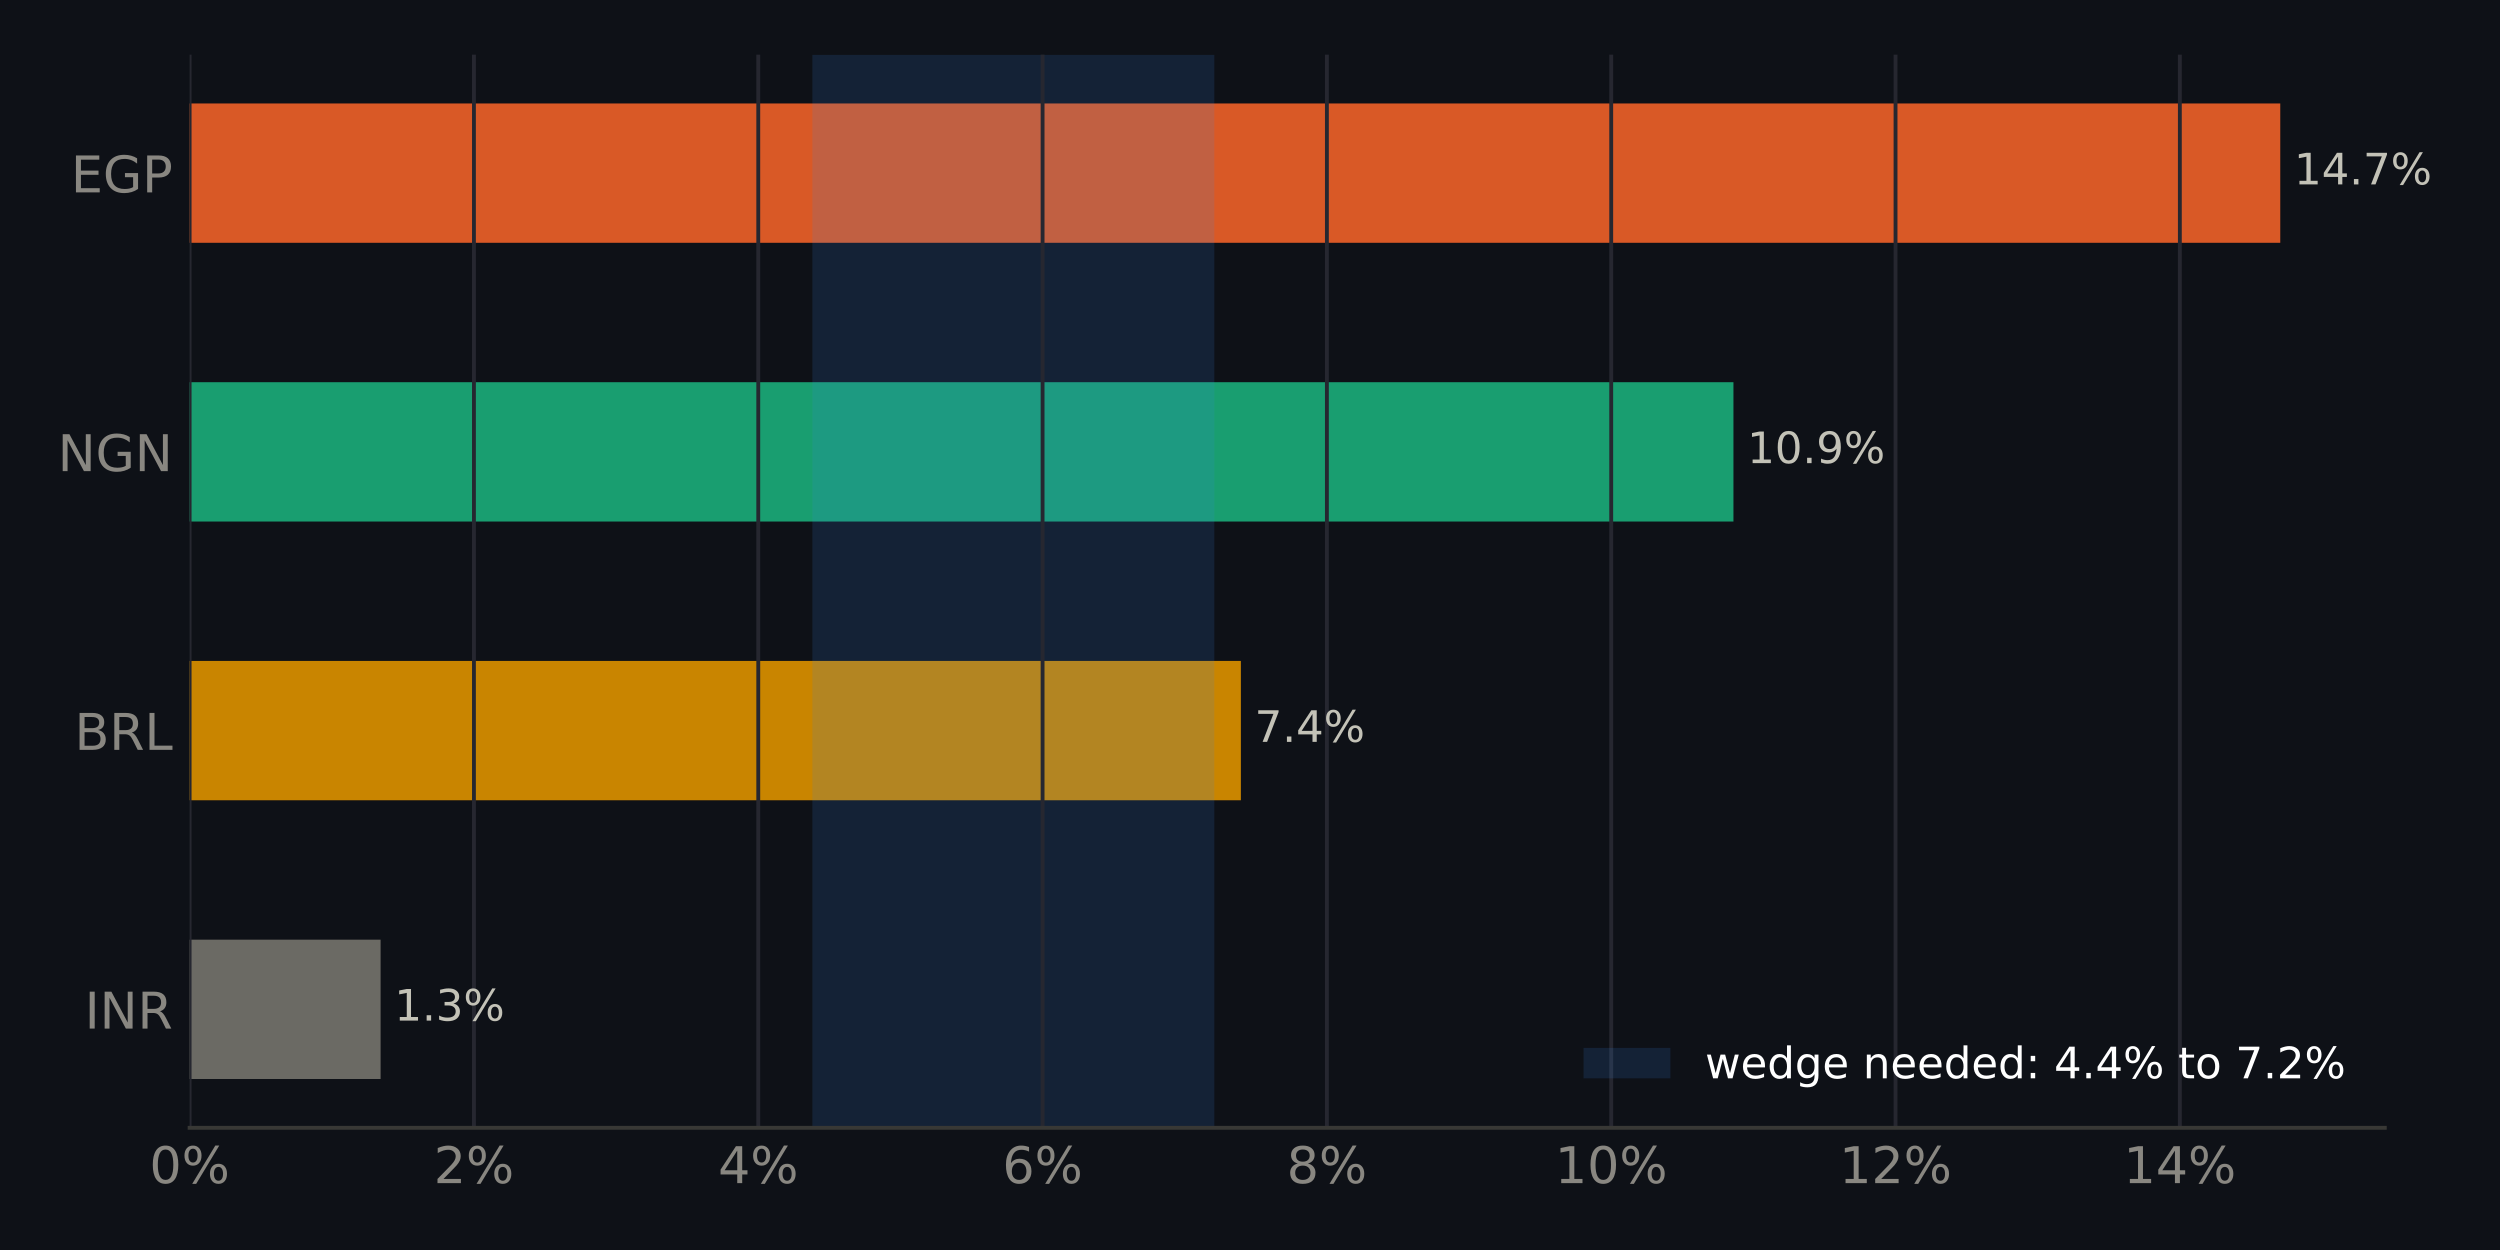
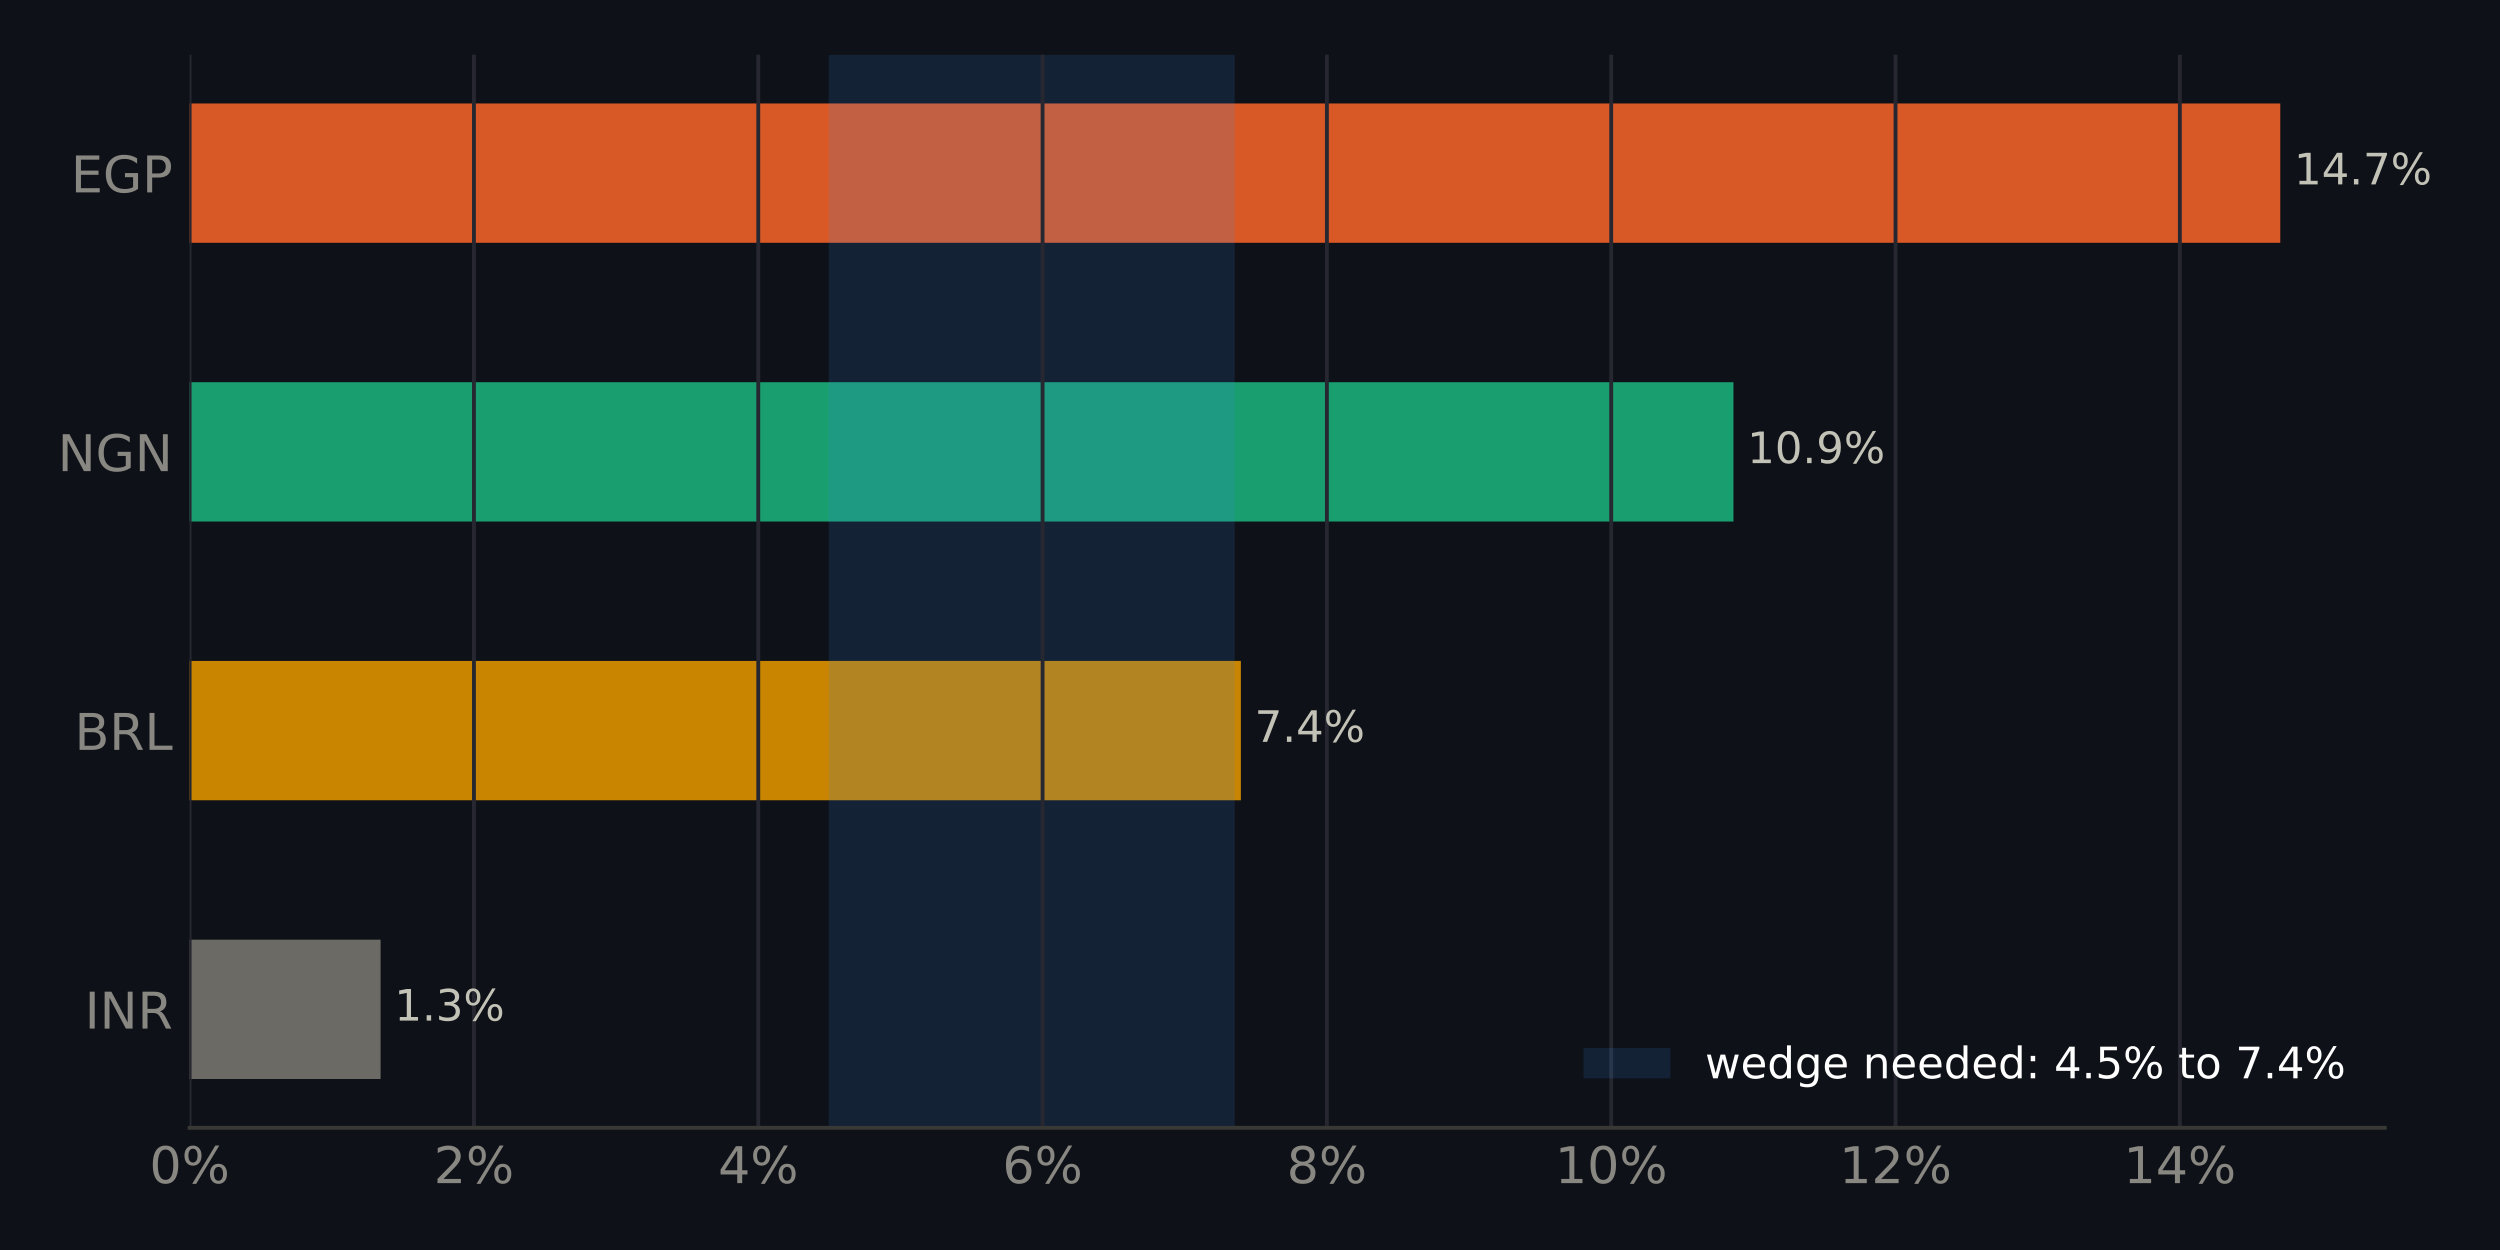
<svg xmlns="http://www.w3.org/2000/svg" xmlns:xlink="http://www.w3.org/1999/xlink" width="518.4pt" height="259.2pt" viewBox="0 0 518.4 259.2" version="1.1">
  <defs>
    <style type="text/css">*{stroke-linejoin: round; stroke-linecap: butt}</style>
  </defs>
  <g id="figure_1">
    <g id="patch_1">
      <path d="M 0 259.2  L 518.4 259.2  L 518.4 0  L 0 0  z " style="fill: #0e1117" />
    </g>
    <g id="axes_1">
      <g id="patch_2">
        <path d="M 39.32 233.86  L 494.511 233.86  L 494.511 11.34  L 39.32 11.34  z " style="fill: #0e1117" />
      </g>
      <g id="patch_3">
-         <path d="M 39.32 223.745  L 78.921 223.745  L 78.921 194.847  L 39.32 194.847  z " clip-path="url(#p3d659d9d00)" style="fill: #6b6a64" />
+         <path d="M 39.32 223.745  L 78.921 223.745  L 78.921 194.847  L 39.32 194.847  z " clip-path="url(#p48f2b2452b)" style="fill: #6b6a64" />
      </g>
      <g id="patch_4">
-         <path d="M 39.32 165.948  L 257.308 165.948  L 257.308 137.049  L 39.32 137.049  z " clip-path="url(#p3d659d9d00)" style="fill: #c98500" />
+         <path d="M 39.32 165.948  L 257.308 165.948  L 257.308 137.049  L 39.32 137.049  z " clip-path="url(#p48f2b2452b)" style="fill: #c98500" />
      </g>
      <g id="patch_5">
-         <path d="M 39.32 108.151  L 359.447 108.151  L 359.447 79.252  L 39.32 79.252  z " clip-path="url(#p3d659d9d00)" style="fill: #199e70" />
+         <path d="M 39.32 108.151  L 359.447 108.151  L 359.447 79.252  L 39.32 79.252  z " clip-path="url(#p48f2b2452b)" style="fill: #199e70" />
      </g>
      <g id="patch_6">
-         <path d="M 39.32 50.353  L 472.836 50.353  L 472.836 21.455  L 39.32 21.455  z " clip-path="url(#p3d659d9d00)" style="fill: #d95926" />
+         <path d="M 39.32 50.353  L 472.836 50.353  L 472.836 21.455  L 39.32 21.455  z " clip-path="url(#p48f2b2452b)" style="fill: #d95926" />
      </g>
      <g id="patch_7">
-         <path d="M 168.456 233.86  L 251.799 233.86  L 251.799 11.34  L 168.456 11.34  z " clip-path="url(#p3d659d9d00)" style="fill: #3987e5; opacity: 0.15" />
+         <path d="M 171.84 233.86  L 256.029 233.86  L 256.029 11.34  L 171.84 11.34  z " clip-path="url(#p48f2b2452b)" style="fill: #3987e5; opacity: 0.15" />
      </g>
      <g id="matplotlib.axis_1">
        <g id="xtick_1">
          <g id="line2d_1">
-             <path d="M 39.32 233.86  L 39.32 11.34  " clip-path="url(#p3d659d9d00)" style="fill: none; stroke: #262730; stroke-width: 0.8; stroke-linecap: square" />
+             <path d="M 39.32 233.86  L 39.32 11.34  " clip-path="url(#p48f2b2452b)" style="fill: none; stroke: #262730; stroke-width: 0.8; stroke-linecap: square" />
          </g>
          <g id="line2d_2" />
          <g id="text_1">
            <g style="fill: #898781" transform="translate(30.99137 245.3375) scale(0.105 -0.105)">
              <defs>
                <path id="DejaVuSans-13" d="M 2034 4250  Q 1547 4250 1301 3770  Q 1056 3291 1056 2328  Q 1056 1369 1301 889  Q 1547 409 2034 409  Q 2525 409 2770 889  Q 3016 1369 3016 2328  Q 3016 3291 2770 3770  Q 2525 4250 2034 4250  z M 2034 4750  Q 2819 4750 3233 4129  Q 3647 3509 3647 2328  Q 3647 1150 3233 529  Q 2819 -91 2034 -91  Q 1250 -91 836 529  Q 422 1150 422 2328  Q 422 3509 836 4129  Q 1250 4750 2034 4750  z " transform="scale(0.015625)" />
                <path id="DejaVuSans-8" d="M 4653 2053  Q 4381 2053 4226 1822  Q 4072 1591 4072 1178  Q 4072 772 4226 539  Q 4381 306 4653 306  Q 4919 306 5073 539  Q 5228 772 5228 1178  Q 5228 1588 5073 1820  Q 4919 2053 4653 2053  z M 4653 2450  Q 5147 2450 5437 2106  Q 5728 1763 5728 1178  Q 5728 594 5436 251  Q 5144 -91 4653 -91  Q 4153 -91 3862 251  Q 3572 594 3572 1178  Q 3572 1766 3864 2108  Q 4156 2450 4653 2450  z M 1428 4353  Q 1159 4353 1004 4120  Q 850 3888 850 3481  Q 850 3069 1003 2837  Q 1156 2606 1428 2606  Q 1700 2606 1854 2837  Q 2009 3069 2009 3481  Q 2009 3884 1853 4118  Q 1697 4353 1428 4353  z M 4250 4750  L 4750 4750  L 1831 -91  L 1331 -91  L 4250 4750  z M 1428 4750  Q 1922 4750 2215 4408  Q 2509 4066 2509 3481  Q 2509 2891 2217 2550  Q 1925 2209 1428 2209  Q 931 2209 642 2551  Q 353 2894 353 3481  Q 353 4063 643 4406  Q 934 4750 1428 4750  z " transform="scale(0.015625)" />
              </defs>
              <use xlink:href="#DejaVuSans-13" />
              <use xlink:href="#DejaVuSans-8" transform="translate(63.625 0)" />
            </g>
          </g>
        </g>
        <g id="xtick_2">
          <g id="line2d_3">
-             <path d="M 98.276 233.86  L 98.276 11.34  " clip-path="url(#p3d659d9d00)" style="fill: none; stroke: #262730; stroke-width: 0.8; stroke-linecap: square" />
+             <path d="M 98.276 233.86  L 98.276 11.34  " clip-path="url(#p48f2b2452b)" style="fill: none; stroke: #262730; stroke-width: 0.8; stroke-linecap: square" />
          </g>
          <g id="line2d_4" />
          <g id="text_2">
            <g style="fill: #898781" transform="translate(89.94771 245.3375) scale(0.105 -0.105)">
              <defs>
                <path id="DejaVuSans-15" d="M 1228 531  L 3431 531  L 3431 0  L 469 0  L 469 531  Q 828 903 1448 1529  Q 2069 2156 2228 2338  Q 2531 2678 2651 2914  Q 2772 3150 2772 3378  Q 2772 3750 2511 3984  Q 2250 4219 1831 4219  Q 1534 4219 1204 4116  Q 875 4013 500 3803  L 500 4441  Q 881 4594 1212 4672  Q 1544 4750 1819 4750  Q 2544 4750 2975 4387  Q 3406 4025 3406 3419  Q 3406 3131 3298 2873  Q 3191 2616 2906 2266  Q 2828 2175 2409 1742  Q 1991 1309 1228 531  z " transform="scale(0.015625)" />
              </defs>
              <use xlink:href="#DejaVuSans-15" />
              <use xlink:href="#DejaVuSans-8" transform="translate(63.625 0)" />
            </g>
          </g>
        </g>
        <g id="xtick_3">
          <g id="line2d_5">
-             <path d="M 157.233 233.86  L 157.233 11.34  " clip-path="url(#p3d659d9d00)" style="fill: none; stroke: #262730; stroke-width: 0.8; stroke-linecap: square" />
+             <path d="M 157.233 233.86  L 157.233 11.34  " clip-path="url(#p48f2b2452b)" style="fill: none; stroke: #262730; stroke-width: 0.8; stroke-linecap: square" />
          </g>
          <g id="line2d_6" />
          <g id="text_3">
            <g style="fill: #898781" transform="translate(148.9041 245.3375) scale(0.105 -0.105)">
              <defs>
                <path id="DejaVuSans-17" d="M 2419 4116  L 825 1625  L 2419 1625  L 2419 4116  z M 2253 4666  L 3047 4666  L 3047 1625  L 3713 1625  L 3713 1100  L 3047 1100  L 3047 0  L 2419 0  L 2419 1100  L 313 1100  L 313 1709  L 2253 4666  z " transform="scale(0.015625)" />
              </defs>
              <use xlink:href="#DejaVuSans-17" />
              <use xlink:href="#DejaVuSans-8" transform="translate(63.625 0)" />
            </g>
          </g>
        </g>
        <g id="xtick_4">
          <g id="line2d_7">
-             <path d="M 216.189 233.86  L 216.189 11.34  " clip-path="url(#p3d659d9d00)" style="fill: none; stroke: #262730; stroke-width: 0.8; stroke-linecap: square" />
+             <path d="M 216.189 233.86  L 216.189 11.34  " clip-path="url(#p48f2b2452b)" style="fill: none; stroke: #262730; stroke-width: 0.8; stroke-linecap: square" />
          </g>
          <g id="line2d_8" />
          <g id="text_4">
            <g style="fill: #898781" transform="translate(207.8604 245.3375) scale(0.105 -0.105)">
              <defs>
                <path id="DejaVuSans-19" d="M 2113 2584  Q 1688 2584 1439 2293  Q 1191 2003 1191 1497  Q 1191 994 1439 701  Q 1688 409 2113 409  Q 2538 409 2786 701  Q 3034 994 3034 1497  Q 3034 2003 2786 2293  Q 2538 2584 2113 2584  z M 3366 4563  L 3366 3988  Q 3128 4100 2886 4159  Q 2644 4219 2406 4219  Q 1781 4219 1451 3797  Q 1122 3375 1075 2522  Q 1259 2794 1537 2939  Q 1816 3084 2150 3084  Q 2853 3084 3261 2657  Q 3669 2231 3669 1497  Q 3669 778 3244 343  Q 2819 -91 2113 -91  Q 1303 -91 875 529  Q 447 1150 447 2328  Q 447 3434 972 4092  Q 1497 4750 2381 4750  Q 2619 4750 2861 4703  Q 3103 4656 3366 4563  z " transform="scale(0.015625)" />
              </defs>
              <use xlink:href="#DejaVuSans-19" />
              <use xlink:href="#DejaVuSans-8" transform="translate(63.625 0)" />
            </g>
          </g>
        </g>
        <g id="xtick_5">
          <g id="line2d_9">
-             <path d="M 275.145 233.86  L 275.145 11.34  " clip-path="url(#p3d659d9d00)" style="fill: none; stroke: #262730; stroke-width: 0.8; stroke-linecap: square" />
+             <path d="M 275.145 233.86  L 275.145 11.34  " clip-path="url(#p48f2b2452b)" style="fill: none; stroke: #262730; stroke-width: 0.8; stroke-linecap: square" />
          </g>
          <g id="line2d_10" />
          <g id="text_5">
            <g style="fill: #898781" transform="translate(266.8167 245.3375) scale(0.105 -0.105)">
              <defs>
                <path id="DejaVuSans-1b" d="M 2034 2216  Q 1584 2216 1326 1975  Q 1069 1734 1069 1313  Q 1069 891 1326 650  Q 1584 409 2034 409  Q 2484 409 2743 651  Q 3003 894 3003 1313  Q 3003 1734 2745 1975  Q 2488 2216 2034 2216  z M 1403 2484  Q 997 2584 770 2862  Q 544 3141 544 3541  Q 544 4100 942 4425  Q 1341 4750 2034 4750  Q 2731 4750 3128 4425  Q 3525 4100 3525 3541  Q 3525 3141 3298 2862  Q 3072 2584 2669 2484  Q 3125 2378 3379 2068  Q 3634 1759 3634 1313  Q 3634 634 3220 271  Q 2806 -91 2034 -91  Q 1263 -91 848 271  Q 434 634 434 1313  Q 434 1759 690 2068  Q 947 2378 1403 2484  z M 1172 3481  Q 1172 3119 1398 2916  Q 1625 2713 2034 2713  Q 2441 2713 2670 2916  Q 2900 3119 2900 3481  Q 2900 3844 2670 4047  Q 2441 4250 2034 4250  Q 1625 4250 1398 4047  Q 1172 3844 1172 3481  z " transform="scale(0.015625)" />
              </defs>
              <use xlink:href="#DejaVuSans-1b" />
              <use xlink:href="#DejaVuSans-8" transform="translate(63.625 0)" />
            </g>
          </g>
        </g>
        <g id="xtick_6">
          <g id="line2d_11">
-             <path d="M 334.102 233.86  L 334.102 11.34  " clip-path="url(#p3d659d9d00)" style="fill: none; stroke: #262730; stroke-width: 0.8; stroke-linecap: square" />
+             <path d="M 334.102 233.86  L 334.102 11.34  " clip-path="url(#p48f2b2452b)" style="fill: none; stroke: #262730; stroke-width: 0.8; stroke-linecap: square" />
          </g>
          <g id="line2d_12" />
          <g id="text_6">
            <g style="fill: #898781" transform="translate(322.4328 245.3375) scale(0.105 -0.105)">
              <defs>
                <path id="DejaVuSans-14" d="M 794 531  L 1825 531  L 1825 4091  L 703 3866  L 703 4441  L 1819 4666  L 2450 4666  L 2450 531  L 3481 531  L 3481 0  L 794 0  L 794 531  z " transform="scale(0.015625)" />
              </defs>
              <use xlink:href="#DejaVuSans-14" />
              <use xlink:href="#DejaVuSans-13" transform="translate(63.625 0)" />
              <use xlink:href="#DejaVuSans-8" transform="translate(127.25 0)" />
            </g>
          </g>
        </g>
        <g id="xtick_7">
          <g id="line2d_13">
-             <path d="M 393.058 233.86  L 393.058 11.34  " clip-path="url(#p3d659d9d00)" style="fill: none; stroke: #262730; stroke-width: 0.8; stroke-linecap: square" />
+             <path d="M 393.058 233.86  L 393.058 11.34  " clip-path="url(#p48f2b2452b)" style="fill: none; stroke: #262730; stroke-width: 0.8; stroke-linecap: square" />
          </g>
          <g id="line2d_14" />
          <g id="text_7">
            <g style="fill: #898781" transform="translate(381.3891 245.3375) scale(0.105 -0.105)">
              <use xlink:href="#DejaVuSans-14" />
              <use xlink:href="#DejaVuSans-15" transform="translate(63.625 0)" />
              <use xlink:href="#DejaVuSans-8" transform="translate(127.25 0)" />
            </g>
          </g>
        </g>
        <g id="xtick_8">
          <g id="line2d_15">
-             <path d="M 452.014 233.86  L 452.014 11.34  " clip-path="url(#p3d659d9d00)" style="fill: none; stroke: #262730; stroke-width: 0.8; stroke-linecap: square" />
+             <path d="M 452.014 233.86  L 452.014 11.34  " clip-path="url(#p48f2b2452b)" style="fill: none; stroke: #262730; stroke-width: 0.8; stroke-linecap: square" />
          </g>
          <g id="line2d_16" />
          <g id="text_8">
            <g style="fill: #898781" transform="translate(440.3455 245.3375) scale(0.105 -0.105)">
              <use xlink:href="#DejaVuSans-14" />
              <use xlink:href="#DejaVuSans-17" transform="translate(63.625 0)" />
              <use xlink:href="#DejaVuSans-8" transform="translate(127.25 0)" />
            </g>
          </g>
        </g>
      </g>
      <g id="matplotlib.axis_2">
        <g id="ytick_1">
          <g id="line2d_17" />
          <g id="text_9">
            <g style="fill: #898781" transform="translate(17.57133 213.2849) scale(0.105 -0.105)">
              <defs>
                <path id="DejaVuSans-2c" d="M 628 4666  L 1259 4666  L 1259 0  L 628 0  L 628 4666  z " transform="scale(0.015625)" />
                <path id="DejaVuSans-31" d="M 628 4666  L 1478 4666  L 3547 763  L 3547 4666  L 4159 4666  L 4159 0  L 3309 0  L 1241 3903  L 1241 0  L 628 0  L 628 4666  z " transform="scale(0.015625)" />
                <path id="DejaVuSans-35" d="M 2841 2188  Q 3044 2119 3236 1894  Q 3428 1669 3622 1275  L 4263 0  L 3584 0  L 2988 1197  Q 2756 1666 2539 1819  Q 2322 1972 1947 1972  L 1259 1972  L 1259 0  L 628 0  L 628 4666  L 2053 4666  Q 2853 4666 3247 4331  Q 3641 3997 3641 3322  Q 3641 2881 3436 2590  Q 3231 2300 2841 2188  z M 1259 4147  L 1259 2491  L 2053 2491  Q 2509 2491 2742 2702  Q 2975 2913 2975 3322  Q 2975 3731 2742 3939  Q 2509 4147 2053 4147  L 1259 4147  z " transform="scale(0.015625)" />
              </defs>
              <use xlink:href="#DejaVuSans-2c" />
              <use xlink:href="#DejaVuSans-31" transform="translate(29.5 0)" />
              <use xlink:href="#DejaVuSans-35" transform="translate(104.3125 0)" />
            </g>
          </g>
        </g>
        <g id="ytick_2">
          <g id="line2d_18" />
          <g id="text_10">
            <g style="fill: #898781" transform="translate(15.46969 155.4875) scale(0.105 -0.105)">
              <defs>
                <path id="DejaVuSans-25" d="M 1259 2228  L 1259 519  L 2272 519  Q 2781 519 3026 730  Q 3272 941 3272 1375  Q 3272 1813 3026 2020  Q 2781 2228 2272 2228  L 1259 2228  z M 1259 4147  L 1259 2741  L 2194 2741  Q 2656 2741 2882 2914  Q 3109 3088 3109 3444  Q 3109 3797 2882 3972  Q 2656 4147 2194 4147  L 1259 4147  z M 628 4666  L 2241 4666  Q 2963 4666 3353 4366  Q 3744 4066 3744 3513  Q 3744 3084 3544 2831  Q 3344 2578 2956 2516  Q 3422 2416 3680 2098  Q 3938 1781 3938 1306  Q 3938 681 3513 340  Q 3088 0 2303 0  L 628 0  L 628 4666  z " transform="scale(0.015625)" />
                <path id="DejaVuSans-2f" d="M 628 4666  L 1259 4666  L 1259 531  L 3531 531  L 3531 0  L 628 0  L 628 4666  z " transform="scale(0.015625)" />
              </defs>
              <use xlink:href="#DejaVuSans-25" />
              <use xlink:href="#DejaVuSans-35" transform="translate(68.60938 0)" />
              <use xlink:href="#DejaVuSans-2f" transform="translate(138.0938 0)" />
            </g>
          </g>
        </g>
        <g id="ytick_3">
          <g id="line2d_19" />
          <g id="text_11">
            <g style="fill: #898781" transform="translate(11.97352 97.69007) scale(0.105 -0.105)">
              <defs>
                <path id="DejaVuSans-2a" d="M 3809 666  L 3809 1919  L 2778 1919  L 2778 2438  L 4434 2438  L 4434 434  Q 4069 175 3628 42  Q 3188 -91 2688 -91  Q 1594 -91 976 548  Q 359 1188 359 2328  Q 359 3472 976 4111  Q 1594 4750 2688 4750  Q 3144 4750 3555 4637  Q 3966 4525 4313 4306  L 4313 3634  Q 3963 3931 3569 4081  Q 3175 4231 2741 4231  Q 1884 4231 1454 3753  Q 1025 3275 1025 2328  Q 1025 1384 1454 906  Q 1884 428 2741 428  Q 3075 428 3337 486  Q 3600 544 3809 666  z " transform="scale(0.015625)" />
              </defs>
              <use xlink:href="#DejaVuSans-31" />
              <use xlink:href="#DejaVuSans-2a" transform="translate(74.8125 0)" />
              <use xlink:href="#DejaVuSans-31" transform="translate(152.2969 0)" />
            </g>
          </g>
        </g>
        <g id="ytick_4">
          <g id="line2d_20" />
          <g id="text_12">
            <g style="fill: #898781" transform="translate(14.71828 39.89267) scale(0.105 -0.105)">
              <defs>
                <path id="DejaVuSans-28" d="M 628 4666  L 3578 4666  L 3578 4134  L 1259 4134  L 1259 2753  L 3481 2753  L 3481 2222  L 1259 2222  L 1259 531  L 3634 531  L 3634 0  L 628 0  L 628 4666  z " transform="scale(0.015625)" />
                <path id="DejaVuSans-33" d="M 1259 4147  L 1259 2394  L 2053 2394  Q 2494 2394 2734 2622  Q 2975 2850 2975 3272  Q 2975 3691 2734 3919  Q 2494 4147 2053 4147  L 1259 4147  z M 628 4666  L 2053 4666  Q 2838 4666 3239 4311  Q 3641 3956 3641 3272  Q 3641 2581 3239 2228  Q 2838 1875 2053 1875  L 1259 1875  L 1259 0  L 628 0  L 628 4666  z " transform="scale(0.015625)" />
              </defs>
              <use xlink:href="#DejaVuSans-28" />
              <use xlink:href="#DejaVuSans-2a" transform="translate(63.1875 0)" />
              <use xlink:href="#DejaVuSans-33" transform="translate(140.6719 0)" />
            </g>
          </g>
        </g>
      </g>
      <g id="patch_8">
        <path d="M 39.32 233.86  L 494.511 233.86  " style="fill: none; stroke: #383835; stroke-width: 0.8; stroke-linejoin: miter; stroke-linecap: square" />
      </g>
      <g id="text_13">
        <g style="fill: #c3c2b7" transform="translate(78.92144 211.634) scale(0.09 -0.09)">
          <defs>
            <path id="DejaVuSans-3" transform="scale(0.015625)" />
            <path id="DejaVuSans-11" d="M 684 794  L 1344 794  L 1344 0  L 684 0  L 684 794  z " transform="scale(0.015625)" />
            <path id="DejaVuSans-16" d="M 2597 2516  Q 3050 2419 3304 2112  Q 3559 1806 3559 1356  Q 3559 666 3084 287  Q 2609 -91 1734 -91  Q 1441 -91 1130 -33  Q 819 25 488 141  L 488 750  Q 750 597 1062 519  Q 1375 441 1716 441  Q 2309 441 2620 675  Q 2931 909 2931 1356  Q 2931 1769 2642 2001  Q 2353 2234 1838 2234  L 1294 2234  L 1294 2753  L 1863 2753  Q 2328 2753 2575 2939  Q 2822 3125 2822 3475  Q 2822 3834 2567 4026  Q 2313 4219 1838 4219  Q 1578 4219 1281 4162  Q 984 4106 628 3988  L 628 4550  Q 988 4650 1302 4700  Q 1616 4750 1894 4750  Q 2613 4750 3031 4423  Q 3450 4097 3450 3541  Q 3450 3153 3228 2886  Q 3006 2619 2597 2516  z " transform="scale(0.015625)" />
          </defs>
          <use xlink:href="#DejaVuSans-3" />
          <use xlink:href="#DejaVuSans-14" transform="translate(31.78125 0)" />
          <use xlink:href="#DejaVuSans-11" transform="translate(95.40625 0)" />
          <use xlink:href="#DejaVuSans-16" transform="translate(127.1875 0)" />
          <use xlink:href="#DejaVuSans-8" transform="translate(190.8125 0)" />
        </g>
      </g>
      <g id="text_14">
        <g style="fill: #c3c2b7" transform="translate(257.3075 153.8366) scale(0.09 -0.09)">
          <defs>
            <path id="DejaVuSans-1a" d="M 525 4666  L 3525 4666  L 3525 4397  L 1831 0  L 1172 0  L 2766 4134  L 525 4134  L 525 4666  z " transform="scale(0.015625)" />
          </defs>
          <use xlink:href="#DejaVuSans-3" />
          <use xlink:href="#DejaVuSans-1a" transform="translate(31.78125 0)" />
          <use xlink:href="#DejaVuSans-11" transform="translate(95.40625 0)" />
          <use xlink:href="#DejaVuSans-17" transform="translate(127.1875 0)" />
          <use xlink:href="#DejaVuSans-8" transform="translate(190.8125 0)" />
        </g>
      </g>
      <g id="text_15">
        <g style="fill: #c3c2b7" transform="translate(359.4472 96.03919) scale(0.09 -0.09)">
          <defs>
            <path id="DejaVuSans-1c" d="M 703 97  L 703 672  Q 941 559 1184 500  Q 1428 441 1663 441  Q 2288 441 2617 861  Q 2947 1281 2994 2138  Q 2813 1869 2534 1725  Q 2256 1581 1919 1581  Q 1219 1581 811 2004  Q 403 2428 403 3163  Q 403 3881 828 4315  Q 1253 4750 1959 4750  Q 2769 4750 3195 4129  Q 3622 3509 3622 2328  Q 3622 1225 3098 567  Q 2575 -91 1691 -91  Q 1453 -91 1209 -44  Q 966 3 703 97  z M 1959 2075  Q 2384 2075 2632 2365  Q 2881 2656 2881 3163  Q 2881 3666 2632 3958  Q 2384 4250 1959 4250  Q 1534 4250 1286 3958  Q 1038 3666 1038 3163  Q 1038 2656 1286 2365  Q 1534 2075 1959 2075  z " transform="scale(0.015625)" />
          </defs>
          <use xlink:href="#DejaVuSans-3" />
          <use xlink:href="#DejaVuSans-14" transform="translate(31.78125 0)" />
          <use xlink:href="#DejaVuSans-13" transform="translate(95.40625 0)" />
          <use xlink:href="#DejaVuSans-11" transform="translate(159.0312 0)" />
          <use xlink:href="#DejaVuSans-1c" transform="translate(190.8125 0)" />
          <use xlink:href="#DejaVuSans-8" transform="translate(254.4375 0)" />
        </g>
      </g>
      <g id="text_16">
        <g style="fill: #c3c2b7" transform="translate(472.8356 38.24179) scale(0.09 -0.09)">
          <use xlink:href="#DejaVuSans-3" />
          <use xlink:href="#DejaVuSans-14" transform="translate(31.78125 0)" />
          <use xlink:href="#DejaVuSans-17" transform="translate(95.40625 0)" />
          <use xlink:href="#DejaVuSans-11" transform="translate(159.0312 0)" />
          <use xlink:href="#DejaVuSans-1a" transform="translate(190.8125 0)" />
          <use xlink:href="#DejaVuSans-8" transform="translate(254.4375 0)" />
        </g>
      </g>
      <g id="legend_1">
        <g id="patch_9">
          <path d="M 328.367 223.598  L 346.367 223.598  L 346.367 217.298  L 328.367 217.298  z " style="fill: #3987e5; opacity: 0.15" />
        </g>
        <g id="text_17">
          <g style="fill: #ffffff" transform="translate(353.5672 223.5979) scale(0.09 -0.09)">
            <defs>
              <path id="DejaVuSans-5a" d="M 269 3500  L 844 3500  L 1563 769  L 2278 3500  L 2956 3500  L 3675 769  L 4391 3500  L 4966 3500  L 4050 0  L 3372 0  L 2619 2869  L 1863 0  L 1184 0  L 269 3500  z " transform="scale(0.015625)" />
              <path id="DejaVuSans-48" d="M 3597 1894  L 3597 1613  L 953 1613  Q 991 1019 1311 708  Q 1631 397 2203 397  Q 2534 397 2845 478  Q 3156 559 3463 722  L 3463 178  Q 3153 47 2828 -22  Q 2503 -91 2169 -91  Q 1331 -91 842 396  Q 353 884 353 1716  Q 353 2575 817 3079  Q 1281 3584 2069 3584  Q 2775 3584 3186 3129  Q 3597 2675 3597 1894  z M 3022 2063  Q 3016 2534 2758 2815  Q 2500 3097 2075 3097  Q 1594 3097 1305 2825  Q 1016 2553 972 2059  L 3022 2063  z " transform="scale(0.015625)" />
              <path id="DejaVuSans-47" d="M 2906 2969  L 2906 4863  L 3481 4863  L 3481 0  L 2906 0  L 2906 525  Q 2725 213 2448 61  Q 2172 -91 1784 -91  Q 1150 -91 751 415  Q 353 922 353 1747  Q 353 2572 751 3078  Q 1150 3584 1784 3584  Q 2172 3584 2448 3432  Q 2725 3281 2906 2969  z M 947 1747  Q 947 1113 1208 752  Q 1469 391 1925 391  Q 2381 391 2643 752  Q 2906 1113 2906 1747  Q 2906 2381 2643 2742  Q 2381 3103 1925 3103  Q 1469 3103 1208 2742  Q 947 2381 947 1747  z " transform="scale(0.015625)" />
              <path id="DejaVuSans-4a" d="M 2906 1791  Q 2906 2416 2648 2759  Q 2391 3103 1925 3103  Q 1463 3103 1205 2759  Q 947 2416 947 1791  Q 947 1169 1205 825  Q 1463 481 1925 481  Q 2391 481 2648 825  Q 2906 1169 2906 1791  z M 3481 434  Q 3481 -459 3084 -895  Q 2688 -1331 1869 -1331  Q 1566 -1331 1297 -1286  Q 1028 -1241 775 -1147  L 775 -588  Q 1028 -725 1275 -790  Q 1522 -856 1778 -856  Q 2344 -856 2625 -561  Q 2906 -266 2906 331  L 2906 616  Q 2728 306 2450 153  Q 2172 0 1784 0  Q 1141 0 747 490  Q 353 981 353 1791  Q 353 2603 747 3093  Q 1141 3584 1784 3584  Q 2172 3584 2450 3431  Q 2728 3278 2906 2969  L 2906 3500  L 3481 3500  L 3481 434  z " transform="scale(0.015625)" />
              <path id="DejaVuSans-51" d="M 3513 2113  L 3513 0  L 2938 0  L 2938 2094  Q 2938 2591 2744 2837  Q 2550 3084 2163 3084  Q 1697 3084 1428 2787  Q 1159 2491 1159 1978  L 1159 0  L 581 0  L 581 3500  L 1159 3500  L 1159 2956  Q 1366 3272 1645 3428  Q 1925 3584 2291 3584  Q 2894 3584 3203 3211  Q 3513 2838 3513 2113  z " transform="scale(0.015625)" />
              <path id="DejaVuSans-1d" d="M 750 794  L 1409 794  L 1409 0  L 750 0  L 750 794  z M 750 3309  L 1409 3309  L 1409 2516  L 750 2516  L 750 3309  z " transform="scale(0.015625)" />
+               <path id="DejaVuSans-18" d="M 691 4666  L 3169 4666  L 3169 4134  L 1269 4134  L 1269 2991  Q 1406 3038 1543 3061  Q 1681 3084 1819 3084  Q 2600 3084 3056 2656  Q 3513 2228 3513 1497  Q 3513 744 3044 326  Q 2575 -91 1722 -91  Q 1428 -91 1123 -41  Q 819 9 494 109  L 494 744  Q 775 591 1075 516  Q 1375 441 1709 441  Q 2250 441 2565 725  Q 2881 1009 2881 1497  Q 2881 1984 2565 2268  Q 2250 2553 1709 2553  Q 1456 2553 1204 2497  Q 953 2441 691 2322  L 691 4666  z " transform="scale(0.015625)" />
              <path id="DejaVuSans-57" d="M 1172 4494  L 1172 3500  L 2356 3500  L 2356 3053  L 1172 3053  L 1172 1153  Q 1172 725 1289 603  Q 1406 481 1766 481  L 2356 481  L 2356 0  L 1766 0  Q 1100 0 847 248  Q 594 497 594 1153  L 594 3053  L 172 3053  L 172 3500  L 594 3500  L 594 4494  L 1172 4494  z " transform="scale(0.015625)" />
              <path id="DejaVuSans-52" d="M 1959 3097  Q 1497 3097 1228 2736  Q 959 2375 959 1747  Q 959 1119 1226 758  Q 1494 397 1959 397  Q 2419 397 2687 759  Q 2956 1122 2956 1747  Q 2956 2369 2687 2733  Q 2419 3097 1959 3097  z M 1959 3584  Q 2709 3584 3137 3096  Q 3566 2609 3566 1747  Q 3566 888 3137 398  Q 2709 -91 1959 -91  Q 1206 -91 779 398  Q 353 888 353 1747  Q 353 2609 779 3096  Q 1206 3584 1959 3584  z " transform="scale(0.015625)" />
            </defs>
            <use xlink:href="#DejaVuSans-5a" />
            <use xlink:href="#DejaVuSans-48" transform="translate(81.78125 0)" />
            <use xlink:href="#DejaVuSans-47" transform="translate(143.3125 0)" />
            <use xlink:href="#DejaVuSans-4a" transform="translate(206.7969 0)" />
            <use xlink:href="#DejaVuSans-48" transform="translate(270.2812 0)" />
            <use xlink:href="#DejaVuSans-3" transform="translate(331.8125 0)" />
            <use xlink:href="#DejaVuSans-51" transform="translate(363.5938 0)" />
            <use xlink:href="#DejaVuSans-48" transform="translate(426.9688 0)" />
            <use xlink:href="#DejaVuSans-48" transform="translate(488.5 0)" />
            <use xlink:href="#DejaVuSans-47" transform="translate(550.0312 0)" />
            <use xlink:href="#DejaVuSans-48" transform="translate(613.5156 0)" />
            <use xlink:href="#DejaVuSans-47" transform="translate(675.0469 0)" />
            <use xlink:href="#DejaVuSans-1d" transform="translate(738.5312 0)" />
            <use xlink:href="#DejaVuSans-3" transform="translate(772.2188 0)" />
            <use xlink:href="#DejaVuSans-17" transform="translate(804 0)" />
            <use xlink:href="#DejaVuSans-11" transform="translate(867.625 0)" />
-             <use xlink:href="#DejaVuSans-17" transform="translate(899.4062 0)" />
+             <use xlink:href="#DejaVuSans-18" transform="translate(899.4062 0)" />
            <use xlink:href="#DejaVuSans-8" transform="translate(963.0312 0)" />
            <use xlink:href="#DejaVuSans-3" transform="translate(1058.047 0)" />
            <use xlink:href="#DejaVuSans-57" transform="translate(1089.828 0)" />
            <use xlink:href="#DejaVuSans-52" transform="translate(1129.031 0)" />
            <use xlink:href="#DejaVuSans-3" transform="translate(1190.219 0)" />
            <use xlink:href="#DejaVuSans-1a" transform="translate(1222 0)" />
            <use xlink:href="#DejaVuSans-11" transform="translate(1285.625 0)" />
-             <use xlink:href="#DejaVuSans-15" transform="translate(1317.406 0)" />
+             <use xlink:href="#DejaVuSans-17" transform="translate(1317.406 0)" />
            <use xlink:href="#DejaVuSans-8" transform="translate(1381.031 0)" />
          </g>
        </g>
      </g>
    </g>
  </g>
  <defs>
-     <clipPath id="p3d659d9d00">
+     <clipPath id="p48f2b2452b">
      <rect x="39.32" y="11.34" width="455.191" height="222.52" />
    </clipPath>
  </defs>
</svg>
